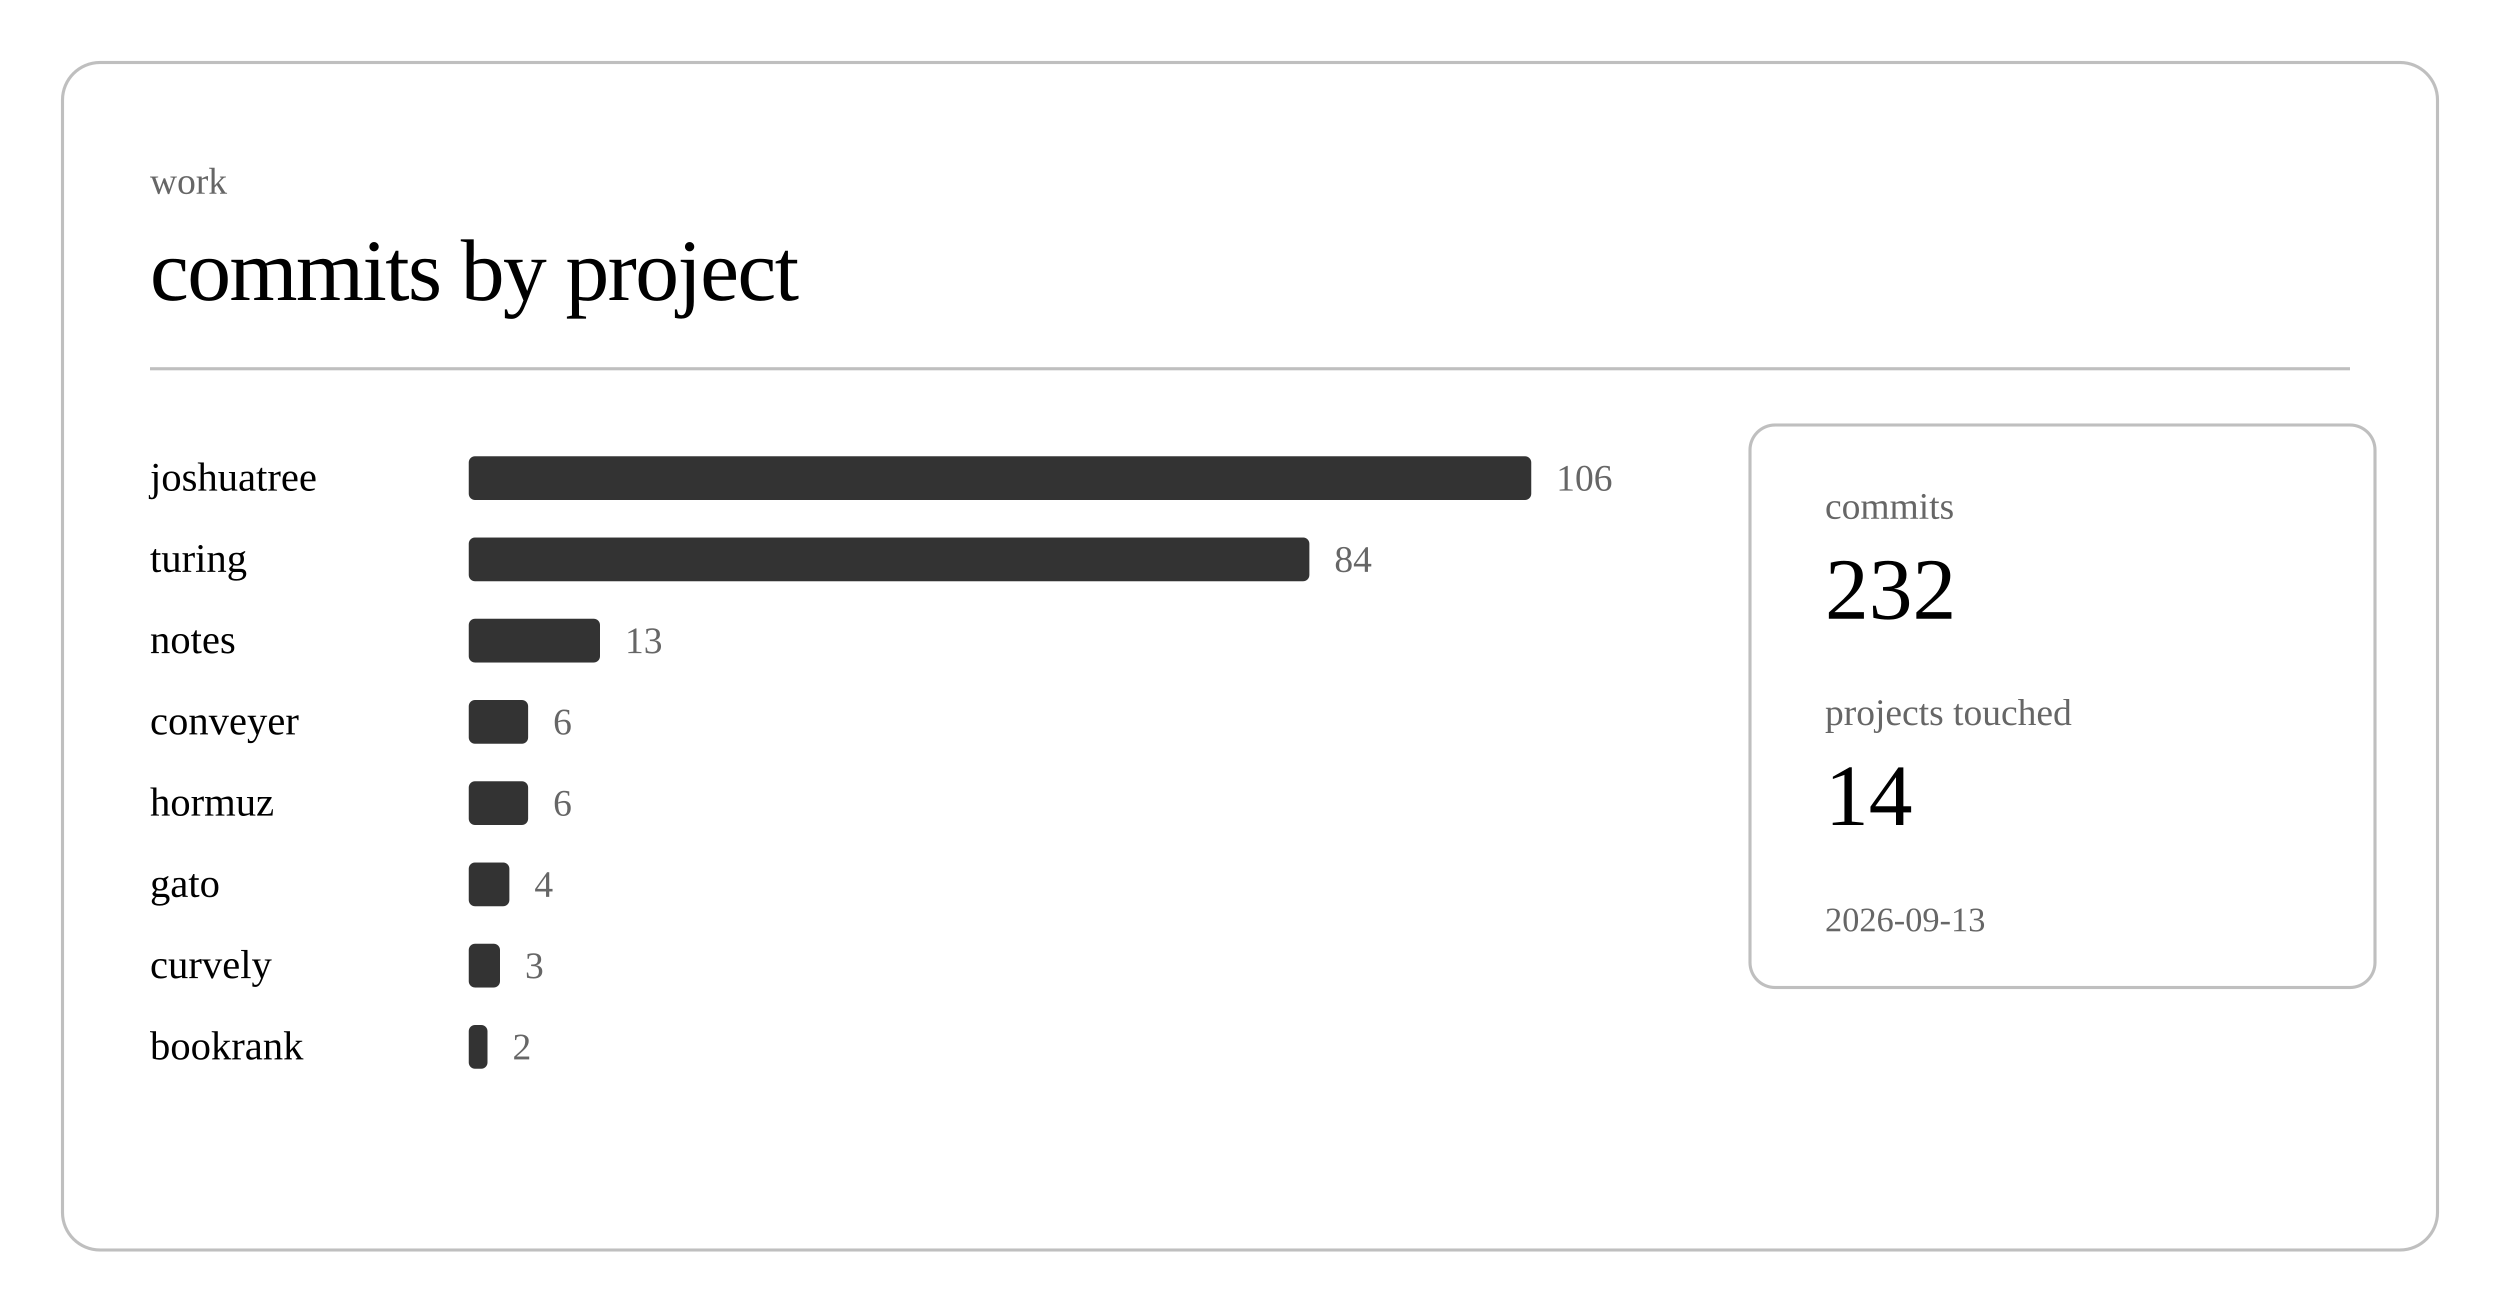
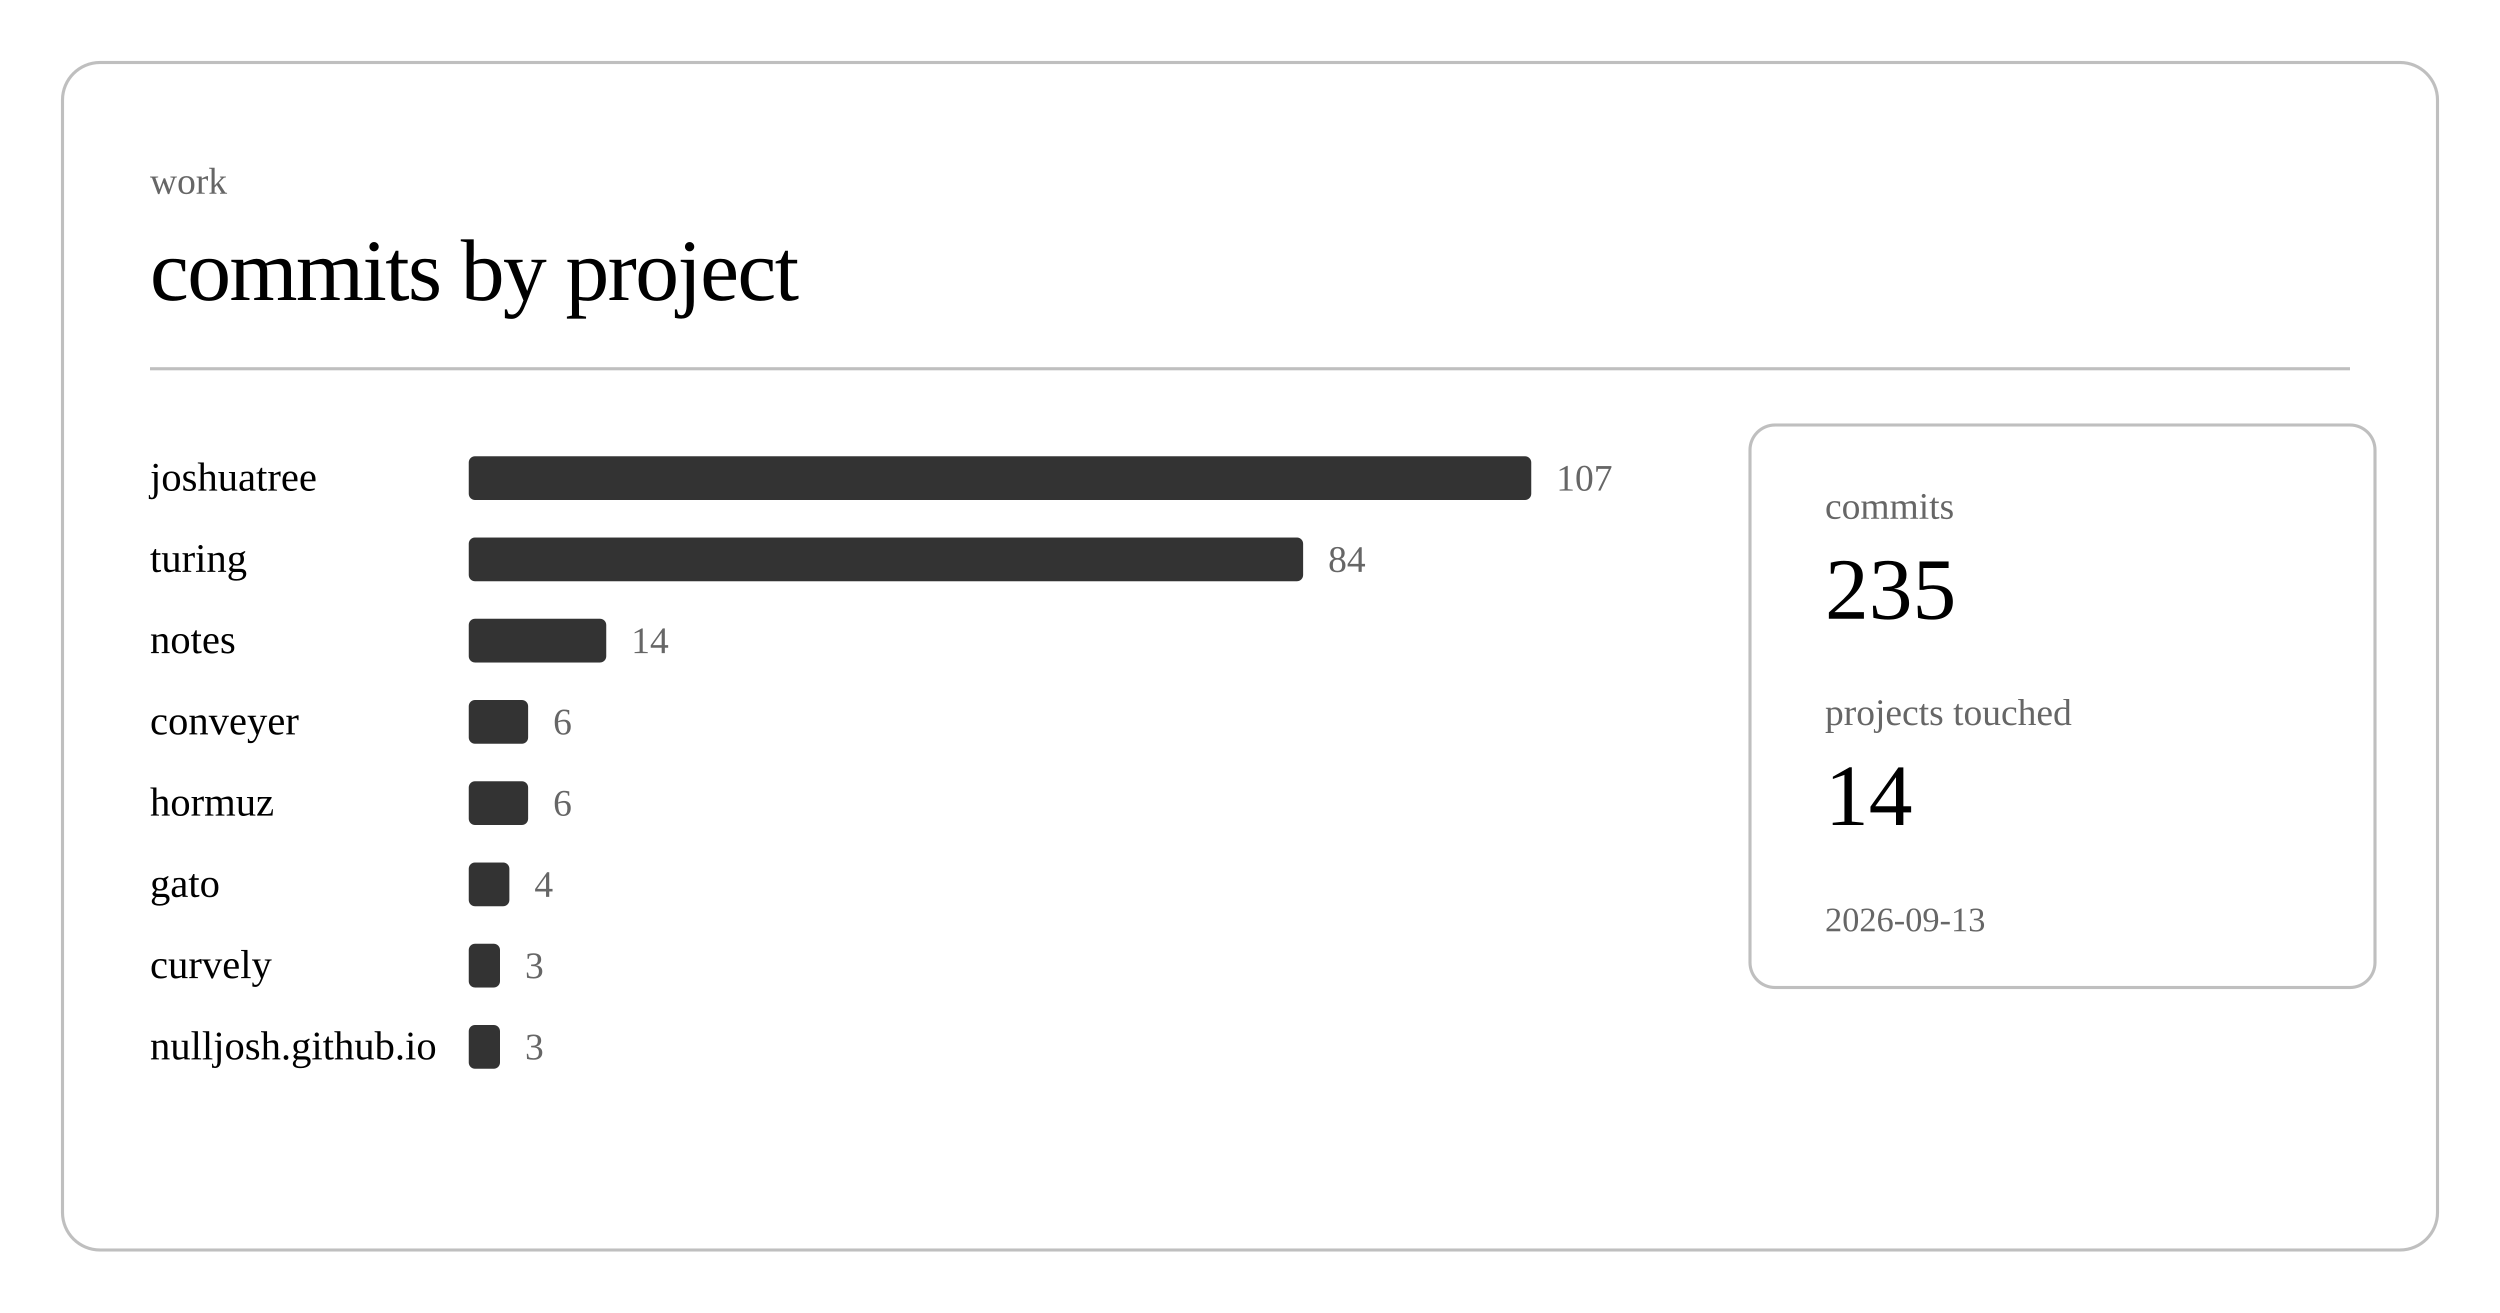
<svg xmlns="http://www.w3.org/2000/svg" class="post-header-svg" viewBox="0 0 800 420" width="800" height="420">
  <rect x="20" y="20" width="760" height="380" rx="12" ry="12" fill="none" stroke="currentColor" stroke-width="1" opacity="0.25" />
  <text fill="currentColor" x="48" y="62" font-size="12" opacity="0.6">work</text>
  <text fill="currentColor" x="48" y="96" font-size="28" font-weight="300" letter-spacing="-0.5">commits by project</text>
  <line stroke="currentColor" x1="48" y1="118" x2="752" y2="118" stroke-width="1" opacity="0.25" />
  <a href="https://github.com/nulljosh/joshuatree">
    <text fill="currentColor" x="48" y="157" font-size="13">joshuatree</text>
  </a>
  <rect x="150" y="146" width="340" height="14" rx="2" fill="currentColor" opacity="0.8" />
-   <text fill="currentColor" x="498" y="157" font-size="12" opacity="0.6">106</text>
+   <text fill="currentColor" x="498" y="157" font-size="12" opacity="0.6">107</text>
  <a href="https://github.com/nulljosh/turing">
    <text fill="currentColor" x="48" y="183" font-size="13">turing</text>
  </a>
-   <rect x="150" y="172" width="269" height="14" rx="2" fill="currentColor" opacity="0.8" />
-   <text fill="currentColor" x="427" y="183" font-size="12" opacity="0.6">84</text>
+   <rect x="150" y="172" width="267" height="14" rx="2" fill="currentColor" opacity="0.8" />
+   <text fill="currentColor" x="425" y="183" font-size="12" opacity="0.6">84</text>
  <a href="https://github.com/nulljosh/notes">
    <text fill="currentColor" x="48" y="209" font-size="13">notes</text>
  </a>
-   <rect x="150" y="198" width="42" height="14" rx="2" fill="currentColor" opacity="0.8" />
-   <text fill="currentColor" x="200" y="209" font-size="12" opacity="0.6">13</text>
+   <rect x="150" y="198" width="44" height="14" rx="2" fill="currentColor" opacity="0.8" />
+   <text fill="currentColor" x="202" y="209" font-size="12" opacity="0.6">14</text>
  <a href="https://github.com/nulljosh/conveyer">
    <text fill="currentColor" x="48" y="235" font-size="13">conveyer</text>
  </a>
  <rect x="150" y="224" width="19" height="14" rx="2" fill="currentColor" opacity="0.8" />
  <text fill="currentColor" x="177" y="235" font-size="12" opacity="0.6">6</text>
  <a href="https://github.com/nulljosh/hormuz">
    <text fill="currentColor" x="48" y="261" font-size="13">hormuz</text>
  </a>
  <rect x="150" y="250" width="19" height="14" rx="2" fill="currentColor" opacity="0.8" />
  <text fill="currentColor" x="177" y="261" font-size="12" opacity="0.6">6</text>
  <a href="https://github.com/nulljosh/gato">
    <text fill="currentColor" x="48" y="287" font-size="13">gato</text>
  </a>
  <rect x="150" y="276" width="13" height="14" rx="2" fill="currentColor" opacity="0.8" />
  <text fill="currentColor" x="171" y="287" font-size="12" opacity="0.6">4</text>
  <a href="https://github.com/nulljosh/curvely">
    <text fill="currentColor" x="48" y="313" font-size="13">curvely</text>
  </a>
  <rect x="150" y="302" width="10" height="14" rx="2" fill="currentColor" opacity="0.8" />
  <text fill="currentColor" x="168" y="313" font-size="12" opacity="0.6">3</text>
-   <a href="https://github.com/nulljosh/bookrank">
-     <text fill="currentColor" x="48" y="339" font-size="13">bookrank</text>
+   <a href="https://github.com/nulljosh/nulljosh.github.io">
+     <text fill="currentColor" x="48" y="339" font-size="13">nulljosh.github.io</text>
  </a>
-   <rect x="150" y="328" width="6" height="14" rx="2" fill="currentColor" opacity="0.8" />
-   <text fill="currentColor" x="164" y="339" font-size="12" opacity="0.6">2</text>
+   <rect x="150" y="328" width="10" height="14" rx="2" fill="currentColor" opacity="0.8" />
+   <text fill="currentColor" x="168" y="339" font-size="12" opacity="0.6">3</text>
  <rect x="560" y="136" width="200" height="180" rx="8" ry="8" fill="none" stroke="currentColor" stroke-width="1" opacity="0.25" />
  <text fill="currentColor" x="584" y="166" font-size="12" opacity="0.6">commits</text>
-   <text fill="currentColor" x="584" y="198" font-size="28" font-weight="500">232</text>
+   <text fill="currentColor" x="584" y="198" font-size="28" font-weight="500">235</text>
  <text fill="currentColor" x="584" y="232" font-size="12" opacity="0.6">projects touched</text>
  <text fill="currentColor" x="584" y="264" font-size="28" font-weight="500">14</text>
  <text fill="currentColor" x="584" y="298" font-size="11" opacity="0.6">2026-09-13</text>
</svg>
